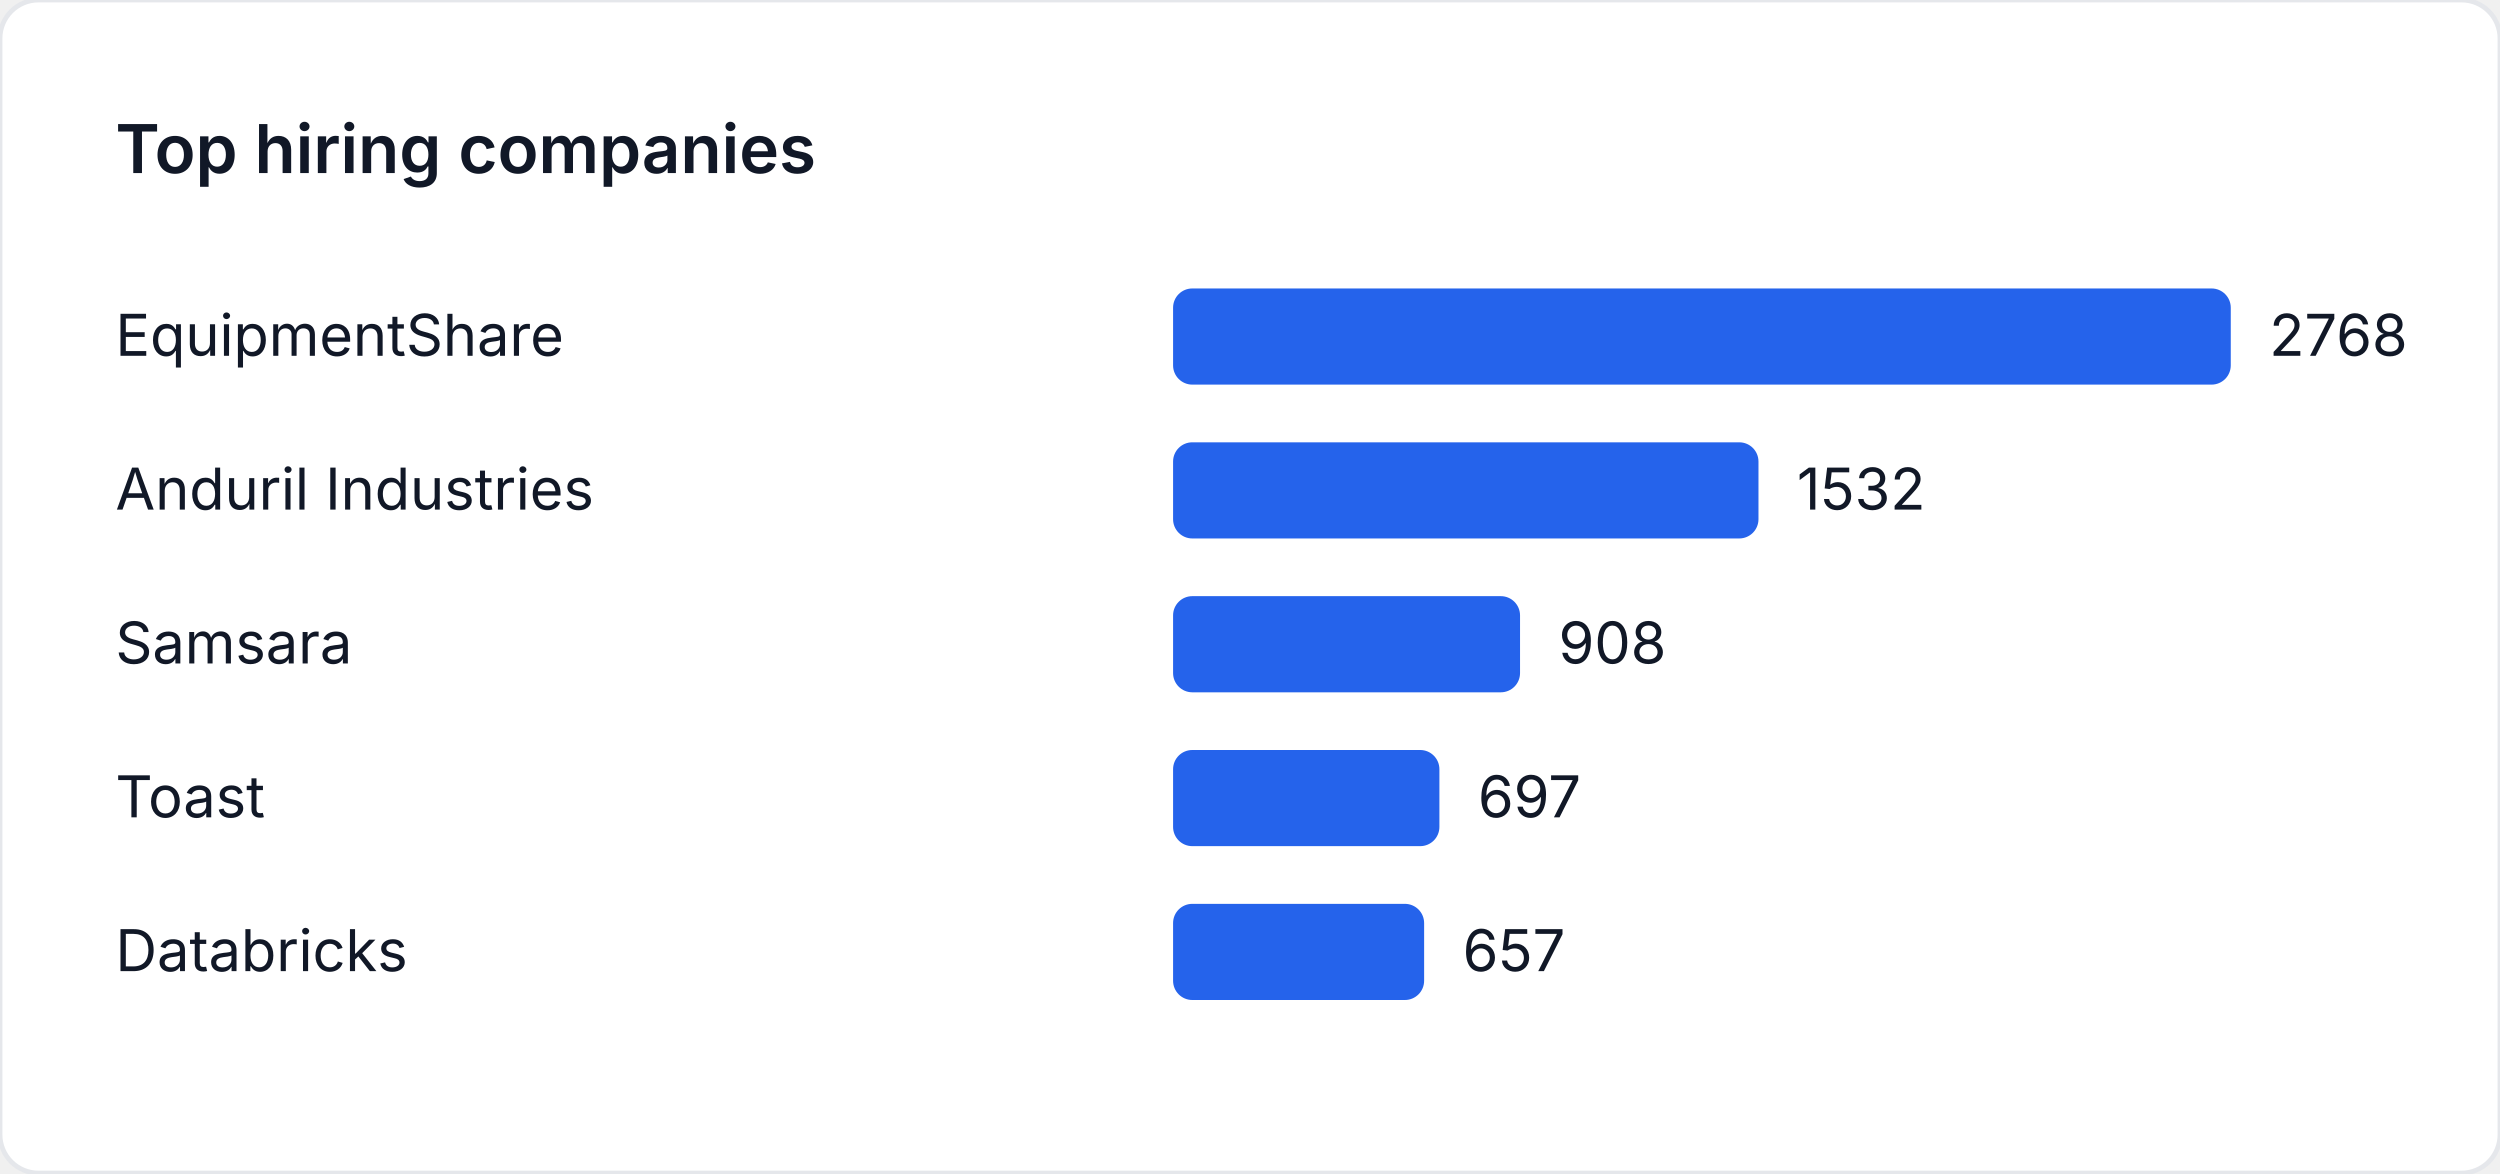
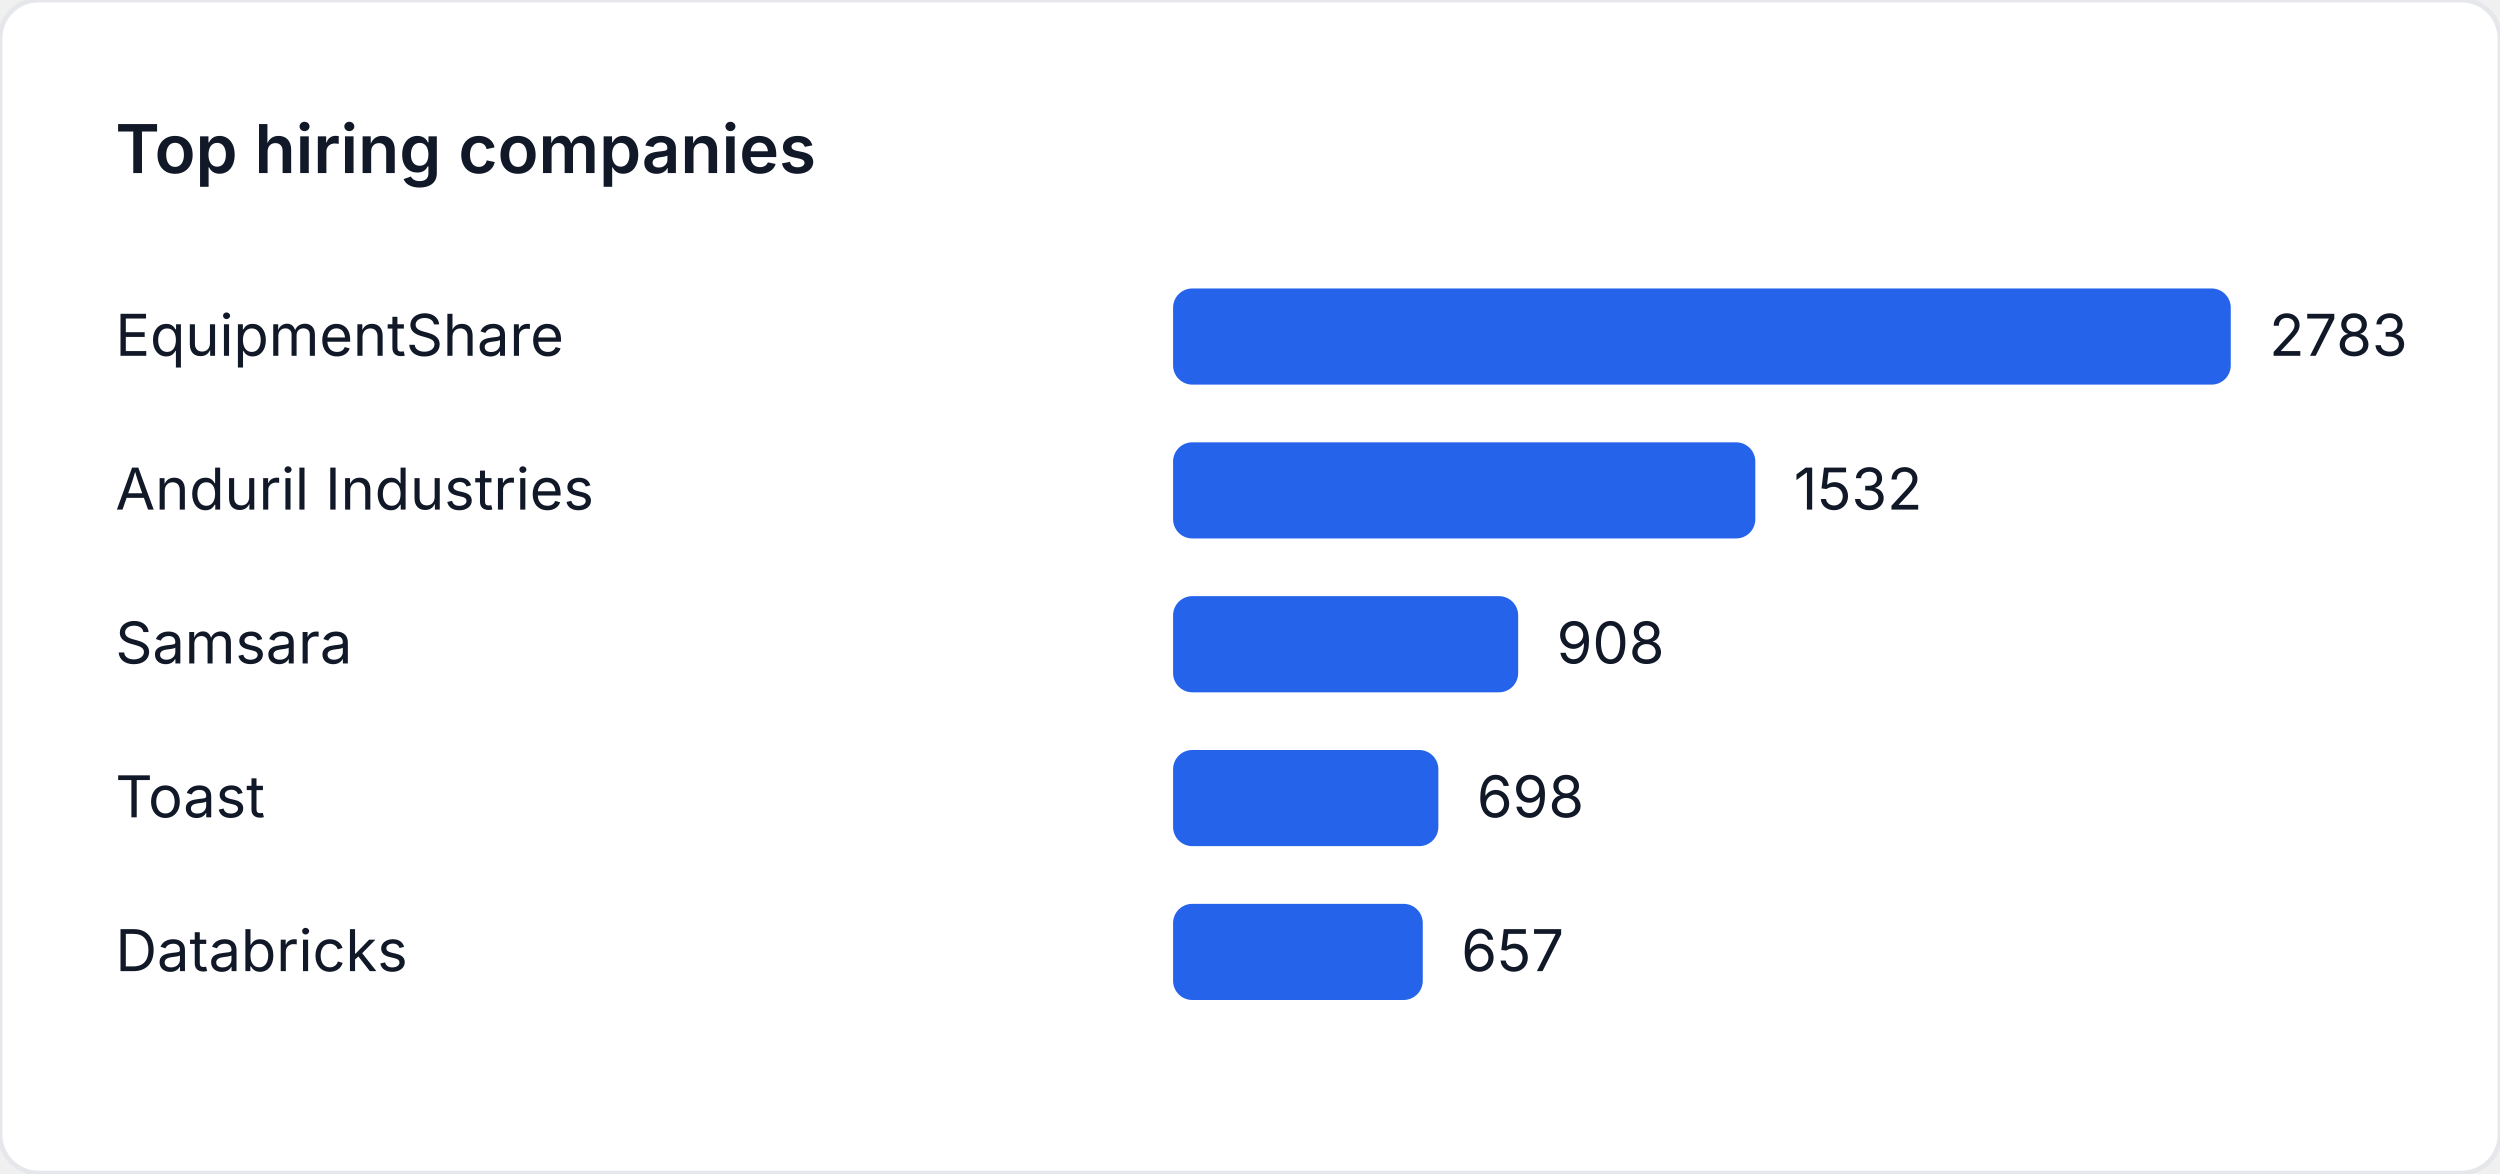
<svg xmlns="http://www.w3.org/2000/svg" width="520" height="244" viewBox="0 0 520 244" role="img" aria-label="Top hiring companies">
  <style>
    text { font-family: "Inter", "Segoe UI", sans-serif; font-size: 12px; fill: #111827; }
    .title { font-size: 14px; font-weight: 600; }
  </style>
  <rect width="520" height="244" fill="#ffffff" rx="8" ry="8" stroke="#e5e7eb" />
  <text class="title" x="24" y="36">Top hiring companies</text>
  <text x="24" y="74">EquipmentShare</text>
  <rect x="244" y="60" width="220" height="20" fill="#2563eb" rx="4" />
-   <text x="472" y="74">2768</text>
+   <text x="472" y="74">2783</text>
  <text x="24" y="106">Anduril Industries</text>
-   <rect x="244" y="92" width="121.763" height="20" fill="#2563eb" rx="4" />
-   <text x="373.763" y="106">1532</text>
+   <rect x="244" y="92" width="121.107" height="20" fill="#2563eb" rx="4" />
+   <text x="373.107" y="106">1532</text>
  <text x="24" y="138">Samsara</text>
-   <rect x="244" y="124" width="72.168" height="20" fill="#2563eb" rx="4" />
-   <text x="324.168" y="138">908</text>
+   <rect x="244" y="124" width="71.779" height="20" fill="#2563eb" rx="4" />
+   <text x="323.779" y="138">908</text>
  <text x="24" y="170">Toast</text>
-   <rect x="244" y="156" width="55.397" height="20" fill="#2563eb" rx="4" />
-   <text x="307.397" y="170">697</text>
+   <rect x="244" y="156" width="55.178" height="20" fill="#2563eb" rx="4" />
+   <text x="307.178" y="170">698</text>
  <text x="24" y="202">Databricks</text>
-   <rect x="244" y="188" width="52.218" height="20" fill="#2563eb" rx="4" />
-   <text x="304.218" y="202">657</text>
+   <rect x="244" y="188" width="51.937" height="20" fill="#2563eb" rx="4" />
+   <text x="303.937" y="202">657</text>
</svg>
